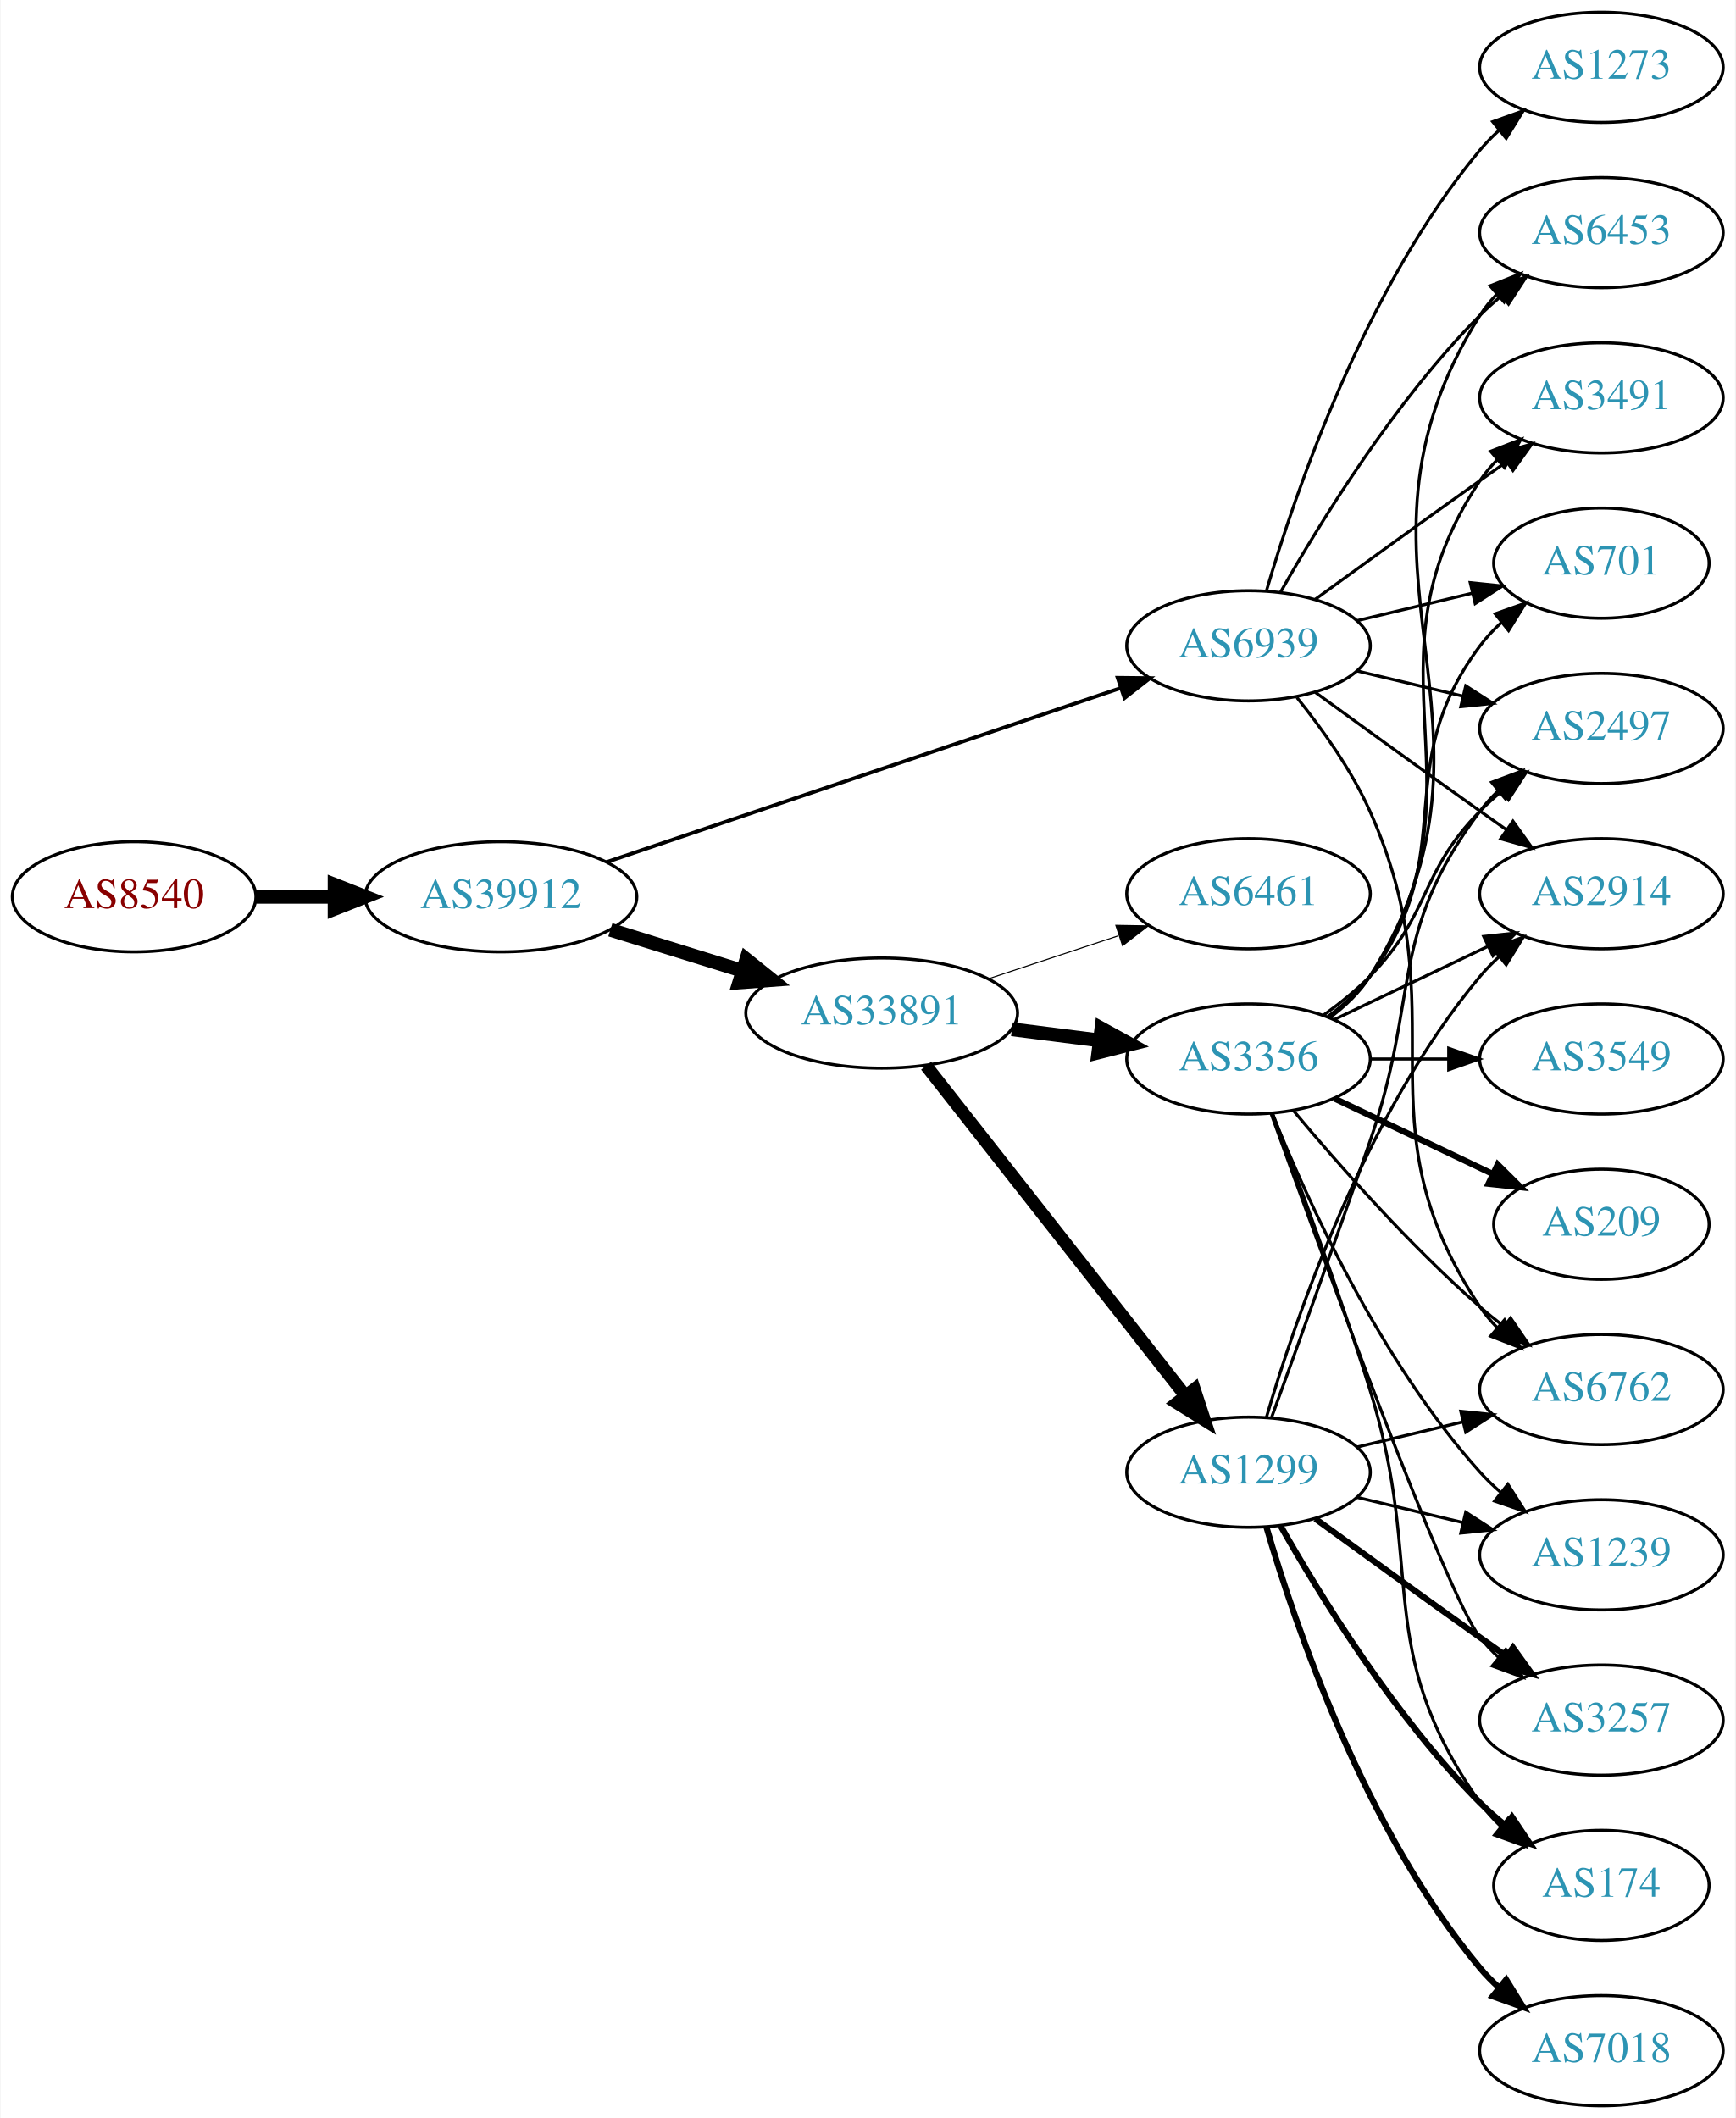
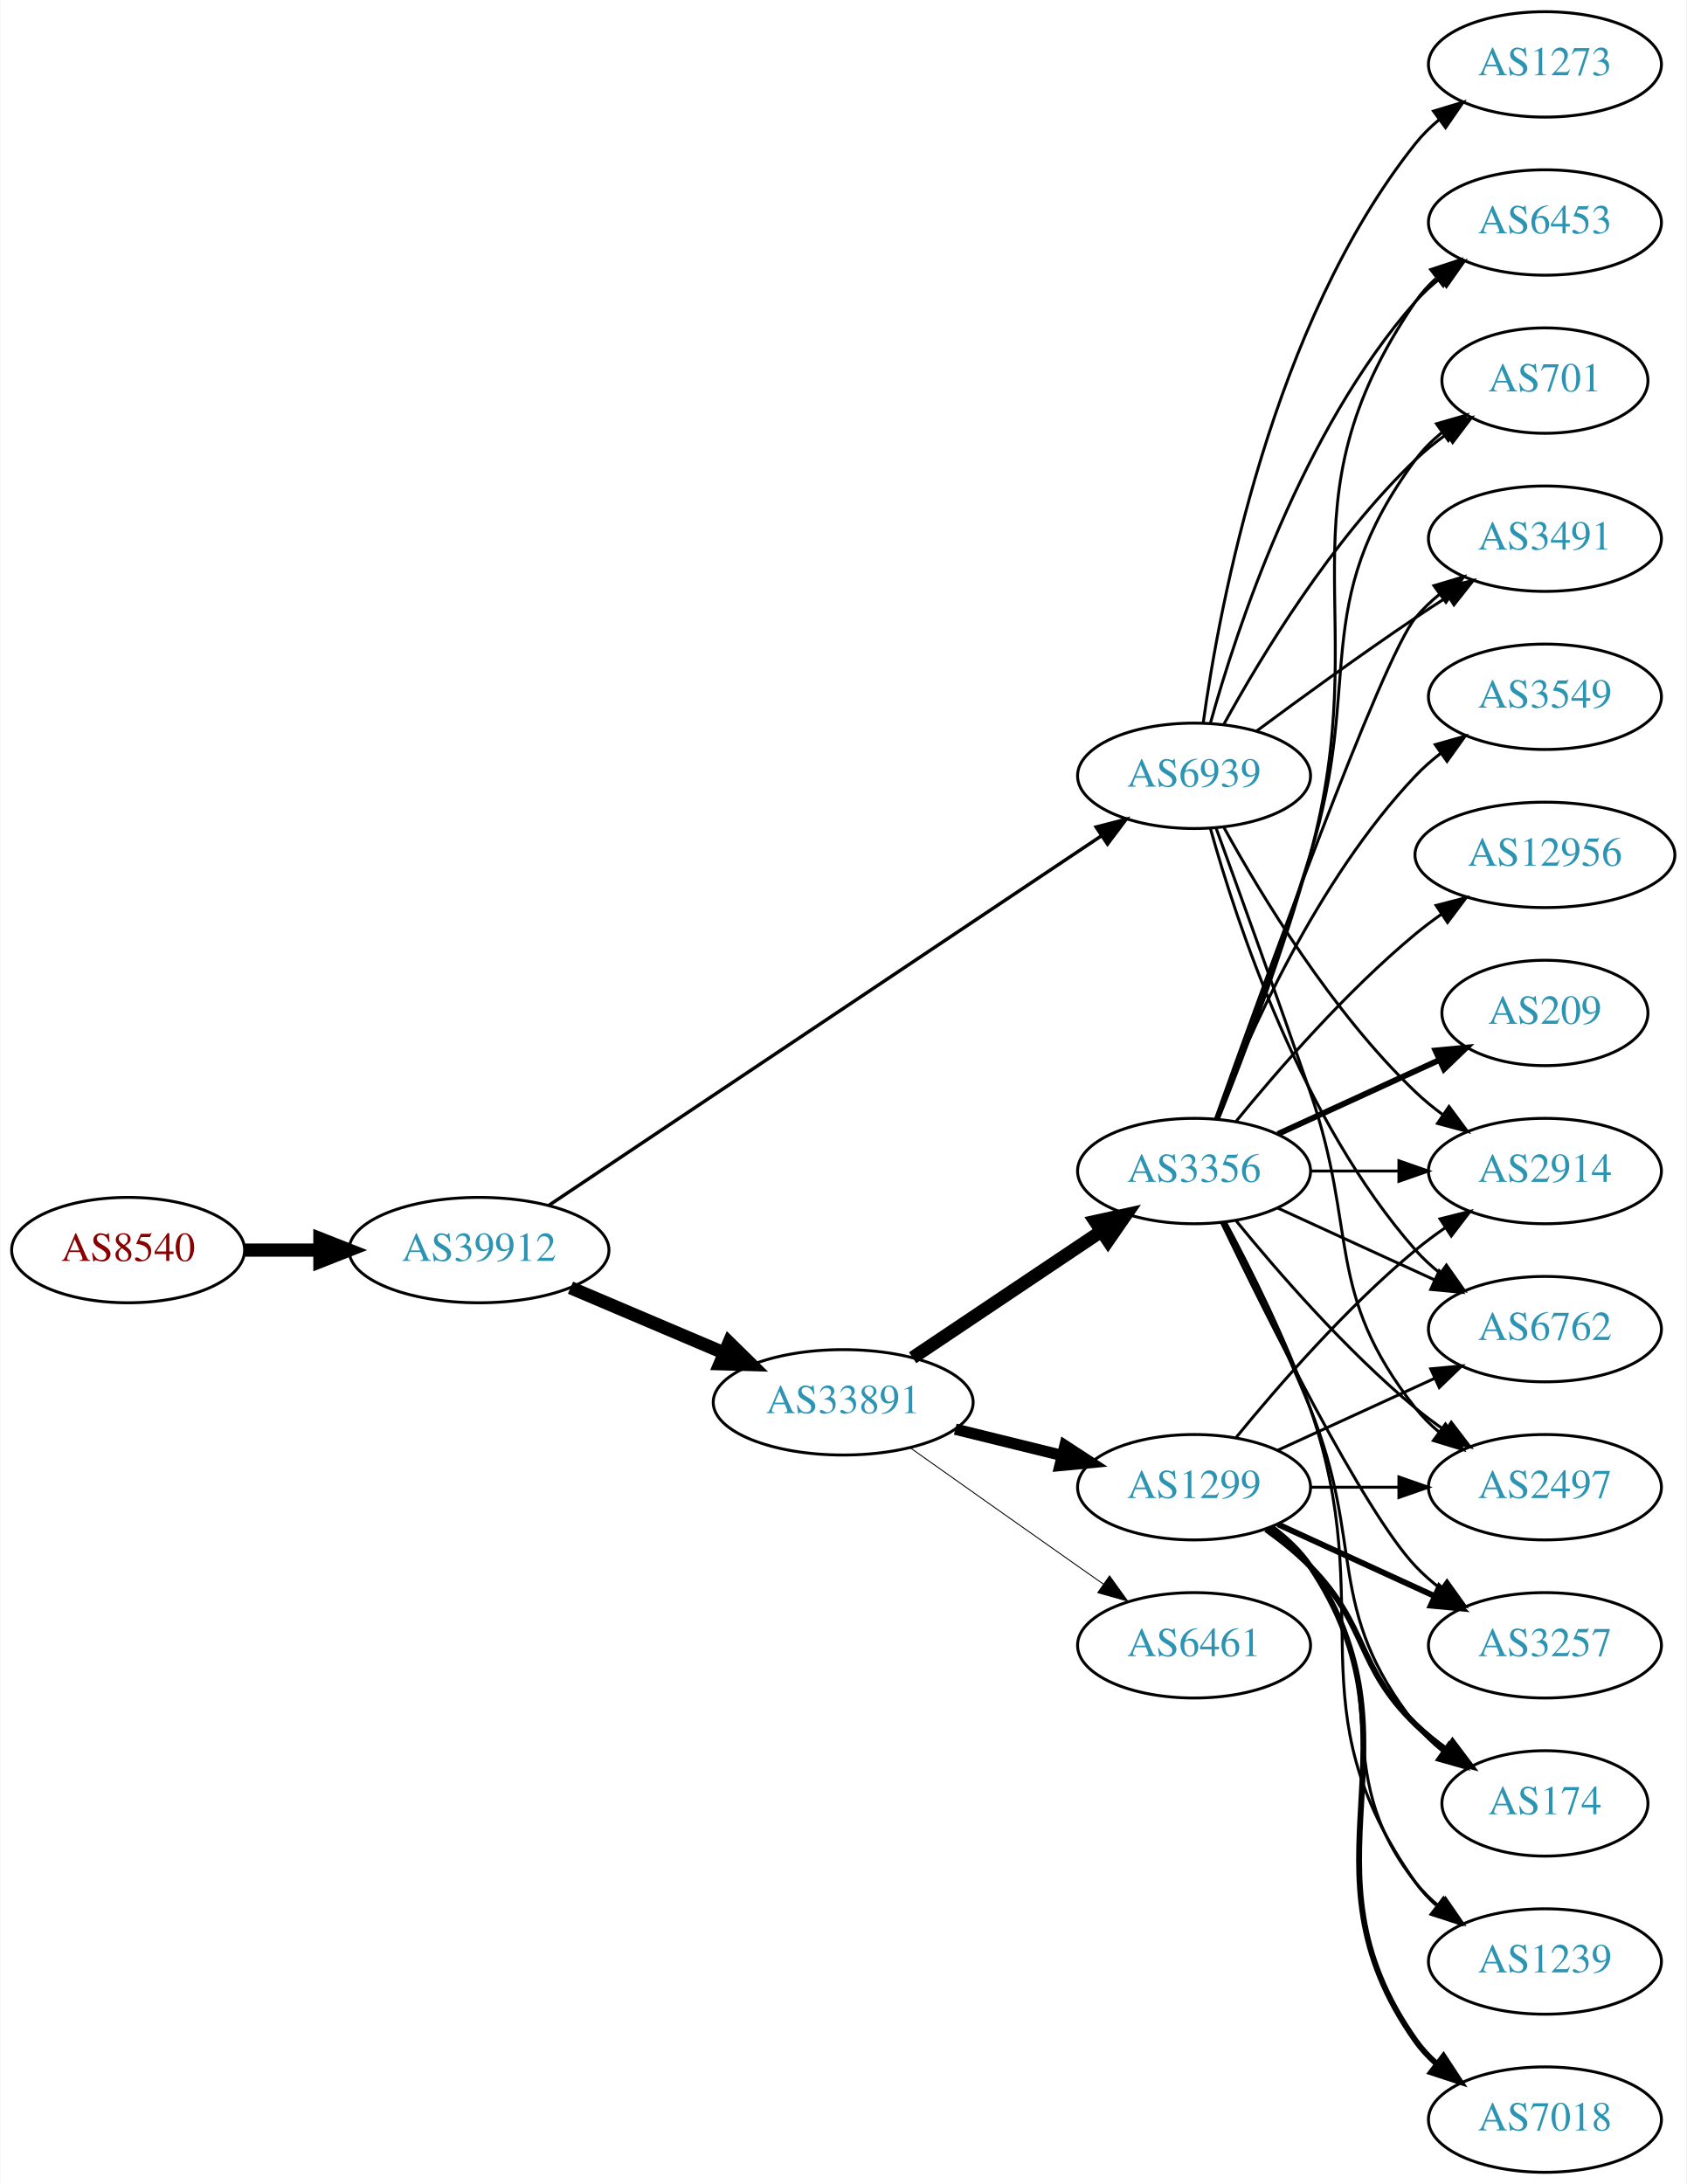
- <svg xmlns="http://www.w3.org/2000/svg" xmlns:xlink="http://www.w3.org/1999/xlink" width="567pt" height="692pt" viewBox="0.00 0.00 566.66 692.00">
-   <g id="graph0" class="graph" transform="scale(1 1) rotate(0) translate(4 688)">
-     <polygon fill="white" stroke="none" points="-4,4 -4,-688 562.663,-688 562.663,4 -4,4" />
+ <svg xmlns="http://www.w3.org/2000/svg" xmlns:xlink="http://www.w3.org/1999/xlink" width="576pt" height="746pt" viewBox="0.00 0.00 575.76 746.00">
+   <g id="graph0" class="graph" transform="scale(1 1) rotate(0) translate(4 742)">
+     <polygon fill="white" stroke="none" points="-4,4 -4,-742 571.762,-742 571.762,4 -4,4" />
    <g id="node1" class="node">
      <g id="a_node1">
        <a xlink:href="/asn/8540" xlink:title="AS8540 ~ AMA netwoRX GmbH [AT]">
-           <ellipse fill="#ffffff" stroke="black" cx="39.647" cy="-395" rx="39.794" ry="18" />
-           <text text-anchor="middle" x="39.647" y="-391.3" font-family="Times,serif" font-size="14.00" fill="#880000">AS8540</text>
+           <ellipse fill="#ffffff" stroke="black" cx="39.647" cy="-315" rx="39.794" ry="18" />
+           <text text-anchor="middle" x="39.647" y="-311.3" font-family="Times,serif" font-size="14.00" fill="#880000">AS8540</text>
        </a>
      </g>
    </g>
    <g id="node2" class="node">
      <g id="a_node2">
        <a xlink:href="/asn/39912" xlink:title="AS39912 ~ oja.at GmbH [AT]">
-           <ellipse fill="#ffffff" stroke="black" cx="159.489" cy="-395" rx="44.393" ry="18" />
-           <text text-anchor="middle" x="159.489" y="-391.3" font-family="Times,serif" font-size="14.00" fill="#2c94b3">AS39912</text>
+           <ellipse fill="#ffffff" stroke="black" cx="159.489" cy="-315" rx="44.393" ry="18" />
+           <text text-anchor="middle" x="159.489" y="-311.3" font-family="Times,serif" font-size="14.00" fill="#2c94b3">AS39912</text>
        </a>
      </g>
    </g>
    <g id="edge1" class="edge">
-       <path fill="none" stroke="black" stroke-width="4.5" d="M79.559,-395C87.662,-395 96.337,-395 104.863,-395" />
-       <polygon fill="black" stroke="black" stroke-width="4.5" points="105.141,-398.938 115.141,-395 105.141,-391.063 105.141,-398.938" />
+       <path fill="none" stroke="black" stroke-width="4.5" d="M79.559,-315C87.662,-315 96.337,-315 104.863,-315" />
+       <polygon fill="black" stroke="black" stroke-width="4.5" points="105.141,-318.938 115.141,-315 105.141,-311.063 105.141,-318.938" />
    </g>
    <g id="node3" class="node">
      <g id="a_node3">
        <a xlink:href="/asn/33891" xlink:title="AS33891 ~ CORE-BACKBONE GMBH GLOBAL NETWORK [DE]">
-           <ellipse fill="#ffffff" stroke="black" cx="283.881" cy="-357" rx="44.393" ry="18" />
-           <text text-anchor="middle" x="283.881" y="-353.3" font-family="Times,serif" font-size="14.00" fill="#2c94b3">AS33891</text>
+           <ellipse fill="#ffffff" stroke="black" cx="283.881" cy="-263" rx="44.393" ry="18" />
+           <text text-anchor="middle" x="283.881" y="-259.3" font-family="Times,serif" font-size="14.00" fill="#2c94b3">AS33891</text>
        </a>
      </g>
    </g>
    <g id="edge2" class="edge">
-       <path fill="none" stroke="black" stroke-width="4.5" d="M195.234,-384.212C208.671,-380.041 224.214,-375.215 238.447,-370.796" />
-       <polygon fill="black" stroke="black" stroke-width="4.5" points="239.666,-374.54 248.049,-367.815 237.331,-367.019 239.666,-374.54" />
+       <path fill="none" stroke="black" stroke-width="4.5" d="M190.743,-302.146C206.484,-295.458 225.931,-287.196 242.896,-279.988" />
+       <polygon fill="black" stroke="black" stroke-width="4.5" points="244.887,-283.421 252.551,-275.886 241.807,-276.173 244.887,-283.421" />
    </g>
    <g id="node4" class="node">
      <g id="a_node4">
        <a xlink:href="/asn/6939" xlink:title="AS6939 ~ Hurricane Electric LLC [US]">
          <ellipse fill="#ffffff" stroke="black" cx="403.724" cy="-477" rx="39.794" ry="18" />
          <text text-anchor="middle" x="403.724" y="-473.3" font-family="Times,serif" font-size="14.00" fill="#2c94b3">AS6939</text>
        </a>
      </g>
    </g>
    <g id="edge3" class="edge">
-       <path fill="none" stroke="black" stroke-width="1.212" d="M193.916,-406.316C237.78,-421.164 314.715,-447.208 361.95,-463.198" />
-       <polygon fill="black" stroke="black" stroke-width="1.212" points="360.962,-466.558 371.557,-466.449 363.207,-459.928 360.962,-466.558" />
+       <path fill="none" stroke="black" stroke-width="1.167" d="M183.278,-330.241C227.053,-359.516 322.919,-423.628 372.176,-456.57" />
+       <polygon fill="black" stroke="black" stroke-width="1.167" points="370.264,-459.503 380.523,-462.152 374.156,-453.684 370.264,-459.503" />
    </g>
    <g id="node5" class="node">
      <g id="a_node5">
+         <a xlink:href="/asn/1299" xlink:title="AS1299 ~ Telia Carrier [EU]">
+           <ellipse fill="#ffffff" stroke="black" cx="403.724" cy="-234" rx="39.794" ry="18" />
+           <text text-anchor="middle" x="403.724" y="-230.3" font-family="Times,serif" font-size="14.00" fill="#2c94b3">AS1299</text>
+         </a>
+       </g>
+     </g>
+     <g id="edge4" class="edge">
+       <path fill="none" stroke="black" stroke-width="3.857" d="M322.167,-253.824C333.757,-250.972 346.643,-247.801 358.65,-244.846" />
+       <polygon fill="black" stroke="black" stroke-width="3.857" points="359.607,-248.215 368.481,-242.427 357.934,-241.418 359.607,-248.215" />
+     </g>
+     <g id="node6" class="node">
+       <g id="a_node6">
        <a xlink:href="/asn/3356" xlink:title="AS3356 ~ Level 3 Parent, LLC [US]">
          <ellipse fill="#ffffff" stroke="black" cx="403.724" cy="-342" rx="39.794" ry="18" />
          <text text-anchor="middle" x="403.724" y="-338.3" font-family="Times,serif" font-size="14.00" fill="#2c94b3">AS3356</text>
        </a>
      </g>
    </g>
-     <g id="edge4" class="edge">
-       <path fill="none" stroke="black" stroke-width="4.5" d="M326.428,-351.712C335.674,-350.535 345.547,-349.278 355.018,-348.072" />
-       <polygon fill="black" stroke="black" stroke-width="4.5" points="355.667,-351.959 365.09,-346.79 354.672,-344.147 355.667,-351.959" />
-     </g>
-     <g id="node6" class="node">
-       <g id="a_node6">
-         <a xlink:href="/asn/1299" xlink:title="AS1299 ~ Telia Carrier [EU]">
-           <ellipse fill="#ffffff" stroke="black" cx="403.724" cy="-207" rx="39.794" ry="18" />
-           <text text-anchor="middle" x="403.724" y="-203.3" font-family="Times,serif" font-size="14.00" fill="#2c94b3">AS1299</text>
-         </a>
-       </g>
-     </g>
    <g id="edge5" class="edge">
-       <path fill="none" stroke="black" stroke-width="4.154" d="M298.399,-339.793C319.177,-313.345 359.068,-262.568 383.05,-232.042" />
-       <polygon fill="black" stroke="black" stroke-width="4.154" points="386.044,-234.115 389.363,-224.006 380.327,-229.624 386.044,-234.115" />
+       <path fill="none" stroke="black" stroke-width="4.5" d="M307.602,-278.232C325.896,-290.496 351.791,-307.856 371.945,-321.366" />
+       <polygon fill="black" stroke="black" stroke-width="4.5" points="369.973,-324.785 380.472,-327.083 374.358,-318.244 369.973,-324.785" />
    </g>
    <g id="node7" class="node">
      <g id="a_node7">
        <a xlink:href="/asn/6461" xlink:title="AS6461 ~ Zayo Bandwidth [US]">
-           <ellipse fill="#ffffff" stroke="black" cx="403.724" cy="-396" rx="39.794" ry="18" />
-           <text text-anchor="middle" x="403.724" y="-392.3" font-family="Times,serif" font-size="14.00" fill="#2c94b3">AS6461</text>
+           <ellipse fill="#ffffff" stroke="black" cx="403.724" cy="-180" rx="39.794" ry="18" />
+           <text text-anchor="middle" x="403.724" y="-176.3" font-family="Times,serif" font-size="14.00" fill="#2c94b3">AS6461</text>
        </a>
      </g>
    </g>
    <g id="edge6" class="edge">
-       <path fill="none" stroke="black" stroke-width="0.346" d="M318.65,-368.176C331.894,-372.559 347.226,-377.633 361.141,-382.238" />
-       <polygon fill="black" stroke="black" stroke-width="0.346" points="360.38,-385.673 370.973,-385.492 362.579,-379.027 360.38,-385.673" />
+       <path fill="none" stroke="black" stroke-width="0.321" d="M306.708,-247.517C322.6,-236.255 344.652,-220.653 364.077,-207 366.908,-205.01 369.859,-202.941 372.811,-200.873" />
+       <polygon fill="black" stroke="black" stroke-width="0.321" points="374.854,-203.715 381.042,-195.115 370.842,-197.979 374.854,-203.715" />
    </g>
    <g id="node8" class="node">
      <g id="a_node8">
-         <a xlink:href="/asn/6762" xlink:title="AS6762 ~ TELECOM ITALIA SPARKLE S.p.A. [IT]">
-           <ellipse fill="#ffffff" stroke="black" cx="519.017" cy="-234" rx="39.794" ry="18" />
-           <text text-anchor="middle" x="519.017" y="-230.3" font-family="Times,serif" font-size="14.00" fill="#2c94b3">AS6762</text>
-         </a>
-       </g>
-     </g>
-     <g id="edge28" class="edge">
-       <path fill="none" stroke="black" d="M419.535,-460.106C427.693,-449.975 437.354,-436.475 443.37,-423 473.44,-355.651 438.346,-322.294 479.37,-261 480.992,-258.577 482.911,-256.305 485.013,-254.19" />
-       <polygon fill="black" stroke="black" points="487.38,-256.771 492.698,-247.607 482.826,-251.454 487.38,-256.771" />
+         <a xlink:href="/asn/2497" xlink:title="AS2497 ~ Internet Initiative Japan Inc. [JP]">
+           <ellipse fill="#ffffff" stroke="black" cx="523.566" cy="-234" rx="39.794" ry="18" />
+           <text text-anchor="middle" x="523.566" y="-230.3" font-family="Times,serif" font-size="14.00" fill="#2c94b3">AS2497</text>
+         </a>
+       </g>
+     </g>
+     <g id="edge26" class="edge">
+       <path fill="none" stroke="black" d="M411.272,-459.079C419.057,-437.688 432.379,-400.81 443.37,-369 459.895,-321.178 448.072,-300.754 479.37,-261 481.695,-258.047 484.439,-255.33 487.398,-252.853" />
+       <polygon fill="black" stroke="black" points="489.591,-255.585 495.595,-246.855 485.457,-249.936 489.591,-255.585" />
    </g>
    <g id="node9" class="node">
      <g id="a_node9">
-         <a xlink:href="/asn/2497" xlink:title="AS2497 ~ Internet Initiative Japan Inc. [JP]">
-           <ellipse fill="#ffffff" stroke="black" cx="519.017" cy="-450" rx="39.794" ry="18" />
-           <text text-anchor="middle" x="519.017" y="-446.3" font-family="Times,serif" font-size="14.00" fill="#2c94b3">AS2497</text>
+         <a xlink:href="/asn/3491" xlink:title="AS3491 ~ PCCW Global, Inc. [US]">
+           <ellipse fill="#ffffff" stroke="black" cx="523.566" cy="-558" rx="39.794" ry="18" />
+           <text text-anchor="middle" x="523.566" y="-554.3" font-family="Times,serif" font-size="14.00" fill="#2c94b3">AS3491</text>
+         </a>
+       </g>
+     </g>
+     <g id="edge29" class="edge">
+       <path fill="none" stroke="black" d="M425.054,-492.277C439.916,-503.304 460.661,-518.407 479.37,-531 482.919,-533.389 486.67,-535.839 490.418,-538.242" />
+       <polygon fill="black" stroke="black" points="488.744,-541.325 499.067,-543.712 492.486,-535.409 488.744,-541.325" />
+     </g>
+     <g id="node10" class="node">
+       <g id="a_node10">
+         <a xlink:href="/asn/6453" xlink:title="AS6453 ~ TATA COMMUNICATIONS (AMERICA) INC [US]">
+           <ellipse fill="#ffffff" stroke="black" cx="523.566" cy="-666" rx="39.794" ry="18" />
+           <text text-anchor="middle" x="523.566" y="-662.3" font-family="Times,serif" font-size="14.00" fill="#2c94b3">AS6453</text>
+         </a>
+       </g>
+     </g>
+     <g id="edge28" class="edge">
+       <path fill="none" stroke="black" d="M409.297,-494.946C418.202,-526.995 440.487,-594.842 479.37,-639 481.854,-641.821 484.704,-644.449 487.729,-646.871" />
+       <polygon fill="black" stroke="black" points="485.847,-649.828 496.019,-652.791 489.915,-644.131 485.847,-649.828" />
+     </g>
+     <g id="node12" class="node">
+       <g id="a_node12">
+         <a xlink:href="/asn/2914" xlink:title="AS2914 ~ NTT America, Inc. [US]">
+           <ellipse fill="#ffffff" stroke="black" cx="523.566" cy="-342" rx="39.794" ry="18" />
+           <text text-anchor="middle" x="523.566" y="-338.3" font-family="Times,serif" font-size="14.00" fill="#2c94b3">AS2914</text>
+         </a>
+       </g>
+     </g>
+     <g id="edge32" class="edge">
+       <path fill="none" stroke="black" d="M413.965,-459.287C426.51,-436.439 450.687,-396.389 479.37,-369 482.238,-366.261 485.427,-363.653 488.736,-361.215" />
+       <polygon fill="black" stroke="black" points="490.8,-364.044 497.096,-355.523 486.86,-358.258 490.8,-364.044" />
+     </g>
+     <g id="node13" class="node">
+       <g id="a_node13">
+         <a xlink:href="/asn/6762" xlink:title="AS6762 ~ TELECOM ITALIA SPARKLE S.p.A. [IT]">
+           <ellipse fill="#ffffff" stroke="black" cx="523.566" cy="-288" rx="39.794" ry="18" />
+           <text text-anchor="middle" x="523.566" y="-284.3" font-family="Times,serif" font-size="14.00" fill="#2c94b3">AS6762</text>
        </a>
      </g>
    </g>
    <g id="edge30" class="edge">
-       <path fill="none" stroke="black" d="M439.331,-468.752C450.202,-466.162 462.357,-463.265 473.799,-460.538" />
-       <polygon fill="black" stroke="black" points="474.705,-463.92 483.621,-458.197 473.082,-457.111 474.705,-463.92" />
+       <path fill="none" stroke="black" d="M409.297,-459.054C418.202,-427.005 440.487,-359.158 479.37,-315 481.854,-312.179 484.704,-309.551 487.729,-307.129" />
+       <polygon fill="black" stroke="black" points="489.915,-309.869 496.019,-301.209 485.847,-304.172 489.915,-309.869" />
+     </g>
+     <g id="node16" class="node">
+       <g id="a_node16">
+         <a xlink:href="/asn/701" xlink:title="AS701 ~ UUNET [US]">
+           <ellipse fill="#ffffff" stroke="black" cx="523.566" cy="-612" rx="35.194" ry="18" />
+           <text text-anchor="middle" x="523.566" y="-608.3" font-family="Times,serif" font-size="14.00" fill="#2c94b3">AS701</text>
+         </a>
+       </g>
+     </g>
+     <g id="edge27" class="edge">
+       <path fill="none" stroke="black" d="M413.965,-494.713C426.51,-517.561 450.687,-557.611 479.37,-585 482.624,-588.107 486.291,-591.046 490.078,-593.76" />
+       <polygon fill="black" stroke="black" points="488.18,-596.701 498.446,-599.322 492.055,-590.872 488.18,-596.701" />
+     </g>
+     <g id="node21" class="node">
+       <g id="a_node21">
+         <a xlink:href="/asn/1273" xlink:title="AS1273 ~ Vodafone Group PLC [EU]">
+           <ellipse fill="#ffffff" stroke="black" cx="523.566" cy="-720" rx="39.794" ry="18" />
+           <text text-anchor="middle" x="523.566" y="-716.3" font-family="Times,serif" font-size="14.00" fill="#2c94b3">AS1273</text>
+         </a>
+       </g>
+     </g>
+     <g id="edge31" class="edge">
+       <path fill="none" stroke="black" d="M406.863,-495.17C412.363,-534.974 430.189,-631.233 479.37,-693 481.711,-695.94 484.466,-698.649 487.432,-701.121" />
+       <polygon fill="black" stroke="black" points="485.497,-704.042 495.638,-707.11 489.624,-698.388 485.497,-704.042" />
+     </g>
+     <g id="edge22" class="edge">
+       <path fill="none" stroke="black" d="M443.636,-234C453.19,-234 463.539,-234 473.502,-234" />
+       <polygon fill="black" stroke="black" points="473.695,-237.5 483.695,-234 473.694,-230.5 473.695,-237.5" />
    </g>
    <g id="node11" class="node">
      <g id="a_node11">
-         <a xlink:href="/asn/6453" xlink:title="AS6453 ~ TATA COMMUNICATIONS (AMERICA) INC [US]">
-           <ellipse fill="#ffffff" stroke="black" cx="519.017" cy="-612" rx="39.794" ry="18" />
-           <text text-anchor="middle" x="519.017" y="-608.3" font-family="Times,serif" font-size="14.00" fill="#2c94b3">AS6453</text>
-         </a>
-       </g>
-     </g>
-     <g id="edge29" class="edge">
-       <path fill="none" stroke="black" d="M414.184,-494.49C426.965,-517.096 451.398,-556.886 479.37,-585 481.481,-587.121 483.777,-589.188 486.163,-591.171" />
-       <polygon fill="black" stroke="black" points="484.415,-594.242 494.478,-597.556 488.678,-588.69 484.415,-594.242" />
-     </g>
-     <g id="node12" class="node">
-       <g id="a_node12">
-         <a xlink:href="/asn/3491" xlink:title="AS3491 ~ PCCW Global, Inc. [US]">
-           <ellipse fill="#ffffff" stroke="black" cx="519.017" cy="-558" rx="39.794" ry="18" />
-           <text text-anchor="middle" x="519.017" y="-554.3" font-family="Times,serif" font-size="14.00" fill="#2c94b3">AS3491</text>
-         </a>
-       </g>
-     </g>
-     <g id="edge26" class="edge">
-       <path fill="none" stroke="black" d="M425.572,-492.222C440.506,-503.091 461.12,-518.025 479.37,-531 482.191,-533.005 485.134,-535.085 488.082,-537.159" />
-       <polygon fill="black" stroke="black" points="486.109,-540.05 496.306,-542.926 490.128,-534.319 486.109,-540.05" />
-     </g>
-     <g id="node13" class="node">
-       <g id="a_node13">
-         <a xlink:href="/asn/701" xlink:title="AS701 ~ UUNET [US]">
-           <ellipse fill="#ffffff" stroke="black" cx="519.017" cy="-504" rx="35.194" ry="18" />
-           <text text-anchor="middle" x="519.017" y="-500.3" font-family="Times,serif" font-size="14.00" fill="#2c94b3">AS701</text>
-         </a>
-       </g>
-     </g>
-     <g id="edge27" class="edge">
-       <path fill="none" stroke="black" d="M439.331,-485.248C451.125,-488.058 464.43,-491.229 476.698,-494.153" />
-       <polygon fill="black" stroke="black" points="476.164,-497.624 486.703,-496.537 477.787,-490.814 476.164,-497.624" />
+         <a xlink:href="/asn/1239" xlink:title="AS1239 ~ Sprint [US]">
+           <ellipse fill="#ffffff" stroke="black" cx="523.566" cy="-72" rx="39.794" ry="18" />
+           <text text-anchor="middle" x="523.566" y="-68.3" font-family="Times,serif" font-size="14.00" fill="#2c94b3">AS1239</text>
+         </a>
+       </g>
+     </g>
+     <g id="edge24" class="edge">
+       <path fill="none" stroke="black" d="M429.655,-220.118C434.731,-216.389 439.649,-211.984 443.37,-207 473.642,-166.458 448.072,-138.754 479.37,-99 481.695,-96.047 484.439,-93.33 487.398,-90.853" />
+       <polygon fill="black" stroke="black" points="489.591,-93.585 495.595,-84.855 485.457,-87.936 489.591,-93.585" />
+     </g>
+     <g id="edge21" class="edge">
+       <path fill="none" stroke="black" d="M418.143,-251.065C432.257,-268.375 455.672,-295.345 479.37,-315 482.587,-317.668 486.087,-320.27 489.658,-322.741" />
+       <polygon fill="black" stroke="black" points="487.735,-325.666 498.014,-328.236 491.581,-319.817 487.735,-325.666" />
+     </g>
+     <g id="edge25" class="edge">
+       <path fill="none" stroke="black" d="M432.353,-246.661C448.31,-253.973 468.58,-263.261 485.863,-271.181" />
+       <polygon fill="black" stroke="black" points="484.562,-274.435 495.111,-275.419 487.478,-268.071 484.562,-274.435" />
+     </g>
+     <g id="node18" class="node">
+       <g id="a_node18">
+         <a xlink:href="/asn/3257" xlink:title="AS3257 ~ GTT [DE]">
+           <ellipse fill="#ffffff" stroke="black" cx="523.566" cy="-180" rx="39.794" ry="18" />
+           <text text-anchor="middle" x="523.566" y="-176.3" font-family="Times,serif" font-size="14.00" fill="#2c94b3">AS3257</text>
+         </a>
+       </g>
+     </g>
+     <g id="edge19" class="edge">
+       <path fill="none" stroke="black" stroke-width="2" d="M432.353,-221.339C448.31,-214.027 468.58,-204.739 485.863,-196.819" />
+       <polygon fill="black" stroke="black" stroke-width="2" points="487.478,-199.929 495.111,-192.581 484.562,-193.565 487.478,-199.929" />
+     </g>
+     <g id="node19" class="node">
+       <g id="a_node19">
+         <a xlink:href="/asn/174" xlink:title="AS174 ~ Cogent Communications [US]">
+           <ellipse fill="#ffffff" stroke="black" cx="523.566" cy="-126" rx="35.194" ry="18" />
+           <text text-anchor="middle" x="523.566" y="-122.3" font-family="Times,serif" font-size="14.00" fill="#2c94b3">AS174</text>
+         </a>
+       </g>
+     </g>
+     <g id="edge20" class="edge">
+       <path fill="none" stroke="black" stroke-width="2" d="M428.318,-219.611C433.574,-215.852 438.906,-211.563 443.37,-207 463.543,-186.383 458.677,-173.094 479.37,-153 482.598,-149.866 486.249,-146.911 490.027,-144.188" />
+       <polygon fill="black" stroke="black" stroke-width="2" points="492.006,-147.075 498.387,-138.617 488.125,-141.25 492.006,-147.075" />
+     </g>
+     <g id="node20" class="node">
+       <g id="a_node20">
+         <a xlink:href="/asn/7018" xlink:title="AS7018 ~ AT&amp;T Services, Inc. [US]">
+           <ellipse fill="#ffffff" stroke="black" cx="523.566" cy="-18" rx="39.794" ry="18" />
+           <text text-anchor="middle" x="523.566" y="-14.3" font-family="Times,serif" font-size="14.00" fill="#2c94b3">AS7018</text>
+         </a>
+       </g>
+     </g>
+     <g id="edge23" class="edge">
+       <path fill="none" stroke="black" stroke-width="2" d="M430.043,-220.393C435.099,-216.649 439.91,-212.169 443.37,-207 484.395,-145.706 436.791,-105.225 479.37,-45 481.361,-42.184 483.748,-39.599 486.364,-37.24" />
+       <polygon fill="black" stroke="black" stroke-width="2" points="488.917,-39.694 494.733,-30.838 484.664,-34.135 488.917,-39.694" />
+     </g>
+     <g id="edge7" class="edge">
+       <path fill="none" stroke="black" d="M418.143,-324.935C432.257,-307.625 455.672,-280.655 479.37,-261 482.587,-258.332 486.087,-255.73 489.658,-253.259" />
+       <polygon fill="black" stroke="black" points="491.581,-256.183 498.014,-247.764 487.735,-250.334 491.581,-256.183" />
+     </g>
+     <g id="edge8" class="edge">
+       <path fill="none" stroke="black" d="M411.054,-359.86C426.895,-404.267 467.804,-517.103 479.37,-531 481.775,-533.889 484.571,-536.563 487.564,-539.013" />
+       <polygon fill="black" stroke="black" points="485.652,-541.95 495.807,-544.973 489.754,-536.277 485.652,-541.95" />
+     </g>
+     <g id="edge9" class="edge">
+       <path fill="none" stroke="black" d="M412.016,-359.691C420.516,-380.862 434.525,-417.528 443.37,-450 465.843,-532.504 431.074,-568.434 479.37,-639 481.318,-641.846 483.675,-644.452 486.271,-646.824" />
+       <polygon fill="black" stroke="black" points="484.55,-649.917 494.608,-653.249 488.823,-644.372 484.55,-649.917" />
+     </g>
+     <g id="edge10" class="edge">
+       <path fill="none" stroke="black" d="M414.517,-324.474C423.154,-308.389 435.551,-283.685 443.37,-261 467.405,-191.269 436.791,-159.225 479.37,-99 481.361,-96.184 483.748,-93.599 486.364,-91.24" />
+       <polygon fill="black" stroke="black" points="488.917,-93.694 494.733,-84.838 484.664,-88.135 488.917,-93.694" />
+     </g>
+     <g id="edge11" class="edge">
+       <path fill="none" stroke="black" d="M443.636,-342C453.19,-342 463.539,-342 473.502,-342" />
+       <polygon fill="black" stroke="black" points="473.695,-345.5 483.695,-342 473.694,-338.5 473.695,-345.5" />
+     </g>
+     <g id="edge12" class="edge">
+       <path fill="none" stroke="black" d="M432.353,-329.339C448.31,-322.027 468.58,-312.739 485.863,-304.819" />
+       <polygon fill="black" stroke="black" points="487.478,-307.929 495.111,-300.581 484.562,-301.565 487.478,-307.929" />
    </g>
    <g id="node14" class="node">
      <g id="a_node14">
-         <a xlink:href="/asn/2914" xlink:title="AS2914 ~ NTT America, Inc. [US]">
-           <ellipse fill="#ffffff" stroke="black" cx="519.017" cy="-396" rx="39.794" ry="18" />
-           <text text-anchor="middle" x="519.017" y="-392.3" font-family="Times,serif" font-size="14.00" fill="#2c94b3">AS2914</text>
-         </a>
-       </g>
-     </g>
-     <g id="edge25" class="edge">
-       <path fill="none" stroke="black" d="M425.572,-461.778C440.506,-450.909 461.12,-435.975 479.37,-423 482.191,-420.995 485.134,-418.915 488.082,-416.841" />
-       <polygon fill="black" stroke="black" points="490.128,-419.681 496.306,-411.074 486.109,-413.95 490.128,-419.681" />
-     </g>
-     <g id="node20" class="node">
-       <g id="a_node20">
-         <a xlink:href="/asn/1273" xlink:title="AS1273 ~ Vodafone Group PLC [EU]">
-           <ellipse fill="#ffffff" stroke="black" cx="519.017" cy="-666" rx="39.794" ry="18" />
-           <text text-anchor="middle" x="519.017" y="-662.3" font-family="Times,serif" font-size="14.00" fill="#2c94b3">AS1273</text>
-         </a>
-       </g>
-     </g>
-     <g id="edge31" class="edge">
-       <path fill="none" stroke="black" d="M409.598,-495.002C418.912,-526.844 441.728,-593.981 479.37,-639 481.241,-641.237 483.339,-643.374 485.565,-645.396" />
-       <polygon fill="black" stroke="black" points="483.509,-648.234 493.484,-651.804 487.912,-642.793 483.509,-648.234" />
-     </g>
-     <g id="edge7" class="edge">
-       <path fill="none" stroke="black" d="M418.354,-325.183C432.636,-308.071 456.183,-281.255 479.37,-261 481.836,-258.846 484.475,-256.706 487.172,-254.628" />
-       <polygon fill="black" stroke="black" points="489.345,-257.375 495.326,-248.63 485.197,-251.736 489.345,-257.375" />
-     </g>
-     <g id="edge8" class="edge">
-       <path fill="none" stroke="black" d="M428.318,-356.389C433.574,-360.148 438.906,-364.437 443.37,-369 463.543,-389.617 459.198,-402.383 479.37,-423 481.463,-425.139 483.746,-427.218 486.123,-429.21" />
-       <polygon fill="black" stroke="black" points="484.367,-432.275 494.423,-435.611 488.641,-426.732 484.367,-432.275" />
-     </g>
-     <g id="node10" class="node">
-       <g id="a_node10">
        <a xlink:href="/asn/3549" xlink:title="AS3549 ~ Level 3 Parent, LLC [US]">
-           <ellipse fill="#ffffff" stroke="black" cx="519.017" cy="-342" rx="39.794" ry="18" />
-           <text text-anchor="middle" x="519.017" y="-338.3" font-family="Times,serif" font-size="14.00" fill="#2c94b3">AS3549</text>
-         </a>
-       </g>
-     </g>
-     <g id="edge9" class="edge">
-       <path fill="none" stroke="black" d="M443.396,-342C451.599,-342 460.363,-342 468.895,-342" />
-       <polygon fill="black" stroke="black" points="469.134,-345.5 479.134,-342 469.134,-338.5 469.134,-345.5" />
-     </g>
-     <g id="edge10" class="edge">
-       <path fill="none" stroke="black" d="M430.25,-355.472C435.295,-359.223 440.05,-363.74 443.37,-369 495.32,-451.3 427.42,-502.7 479.37,-585 480.927,-587.466 482.798,-589.768 484.867,-591.905" />
-       <polygon fill="black" stroke="black" points="482.646,-594.611 492.491,-598.528 487.237,-589.327 482.646,-594.611" />
-     </g>
-     <g id="edge11" class="edge">
-       <path fill="none" stroke="black" d="M430.043,-355.607C435.099,-359.351 439.91,-363.831 443.37,-369 484.395,-430.294 438.346,-469.706 479.37,-531 480.992,-533.423 482.911,-535.695 485.013,-537.81" />
-       <polygon fill="black" stroke="black" points="482.826,-540.546 492.698,-544.393 487.38,-535.229 482.826,-540.546" />
-     </g>
-     <g id="edge12" class="edge">
-       <path fill="none" stroke="black" d="M429.655,-355.882C434.731,-359.611 439.649,-364.016 443.37,-369 473.642,-409.542 449.099,-436.458 479.37,-477 481.378,-479.689 483.734,-482.209 486.275,-484.546" />
-       <polygon fill="black" stroke="black" points="484.304,-487.452 494.291,-490.989 488.689,-481.996 484.304,-487.452" />
+           <ellipse fill="#ffffff" stroke="black" cx="523.566" cy="-504" rx="39.794" ry="18" />
+           <text text-anchor="middle" x="523.566" y="-500.3" font-family="Times,serif" font-size="14.00" fill="#2c94b3">AS3549</text>
+         </a>
+       </g>
    </g>
    <g id="edge13" class="edge">
-       <path fill="none" stroke="black" d="M431.86,-354.934C446.854,-362.081 465.675,-371.052 481.898,-378.785" />
-       <polygon fill="black" stroke="black" points="480.569,-382.028 491.102,-383.171 483.581,-375.709 480.569,-382.028" />
+       <path fill="none" stroke="black" d="M411.247,-359.994C421.997,-387.728 445.655,-441.429 479.37,-477 481.956,-479.728 484.874,-482.294 487.942,-484.677" />
+       <polygon fill="black" stroke="black" points="486.096,-487.658 496.29,-490.543 490.12,-481.93 486.096,-487.658" />
    </g>
    <g id="node15" class="node">
      <g id="a_node15">
-         <a xlink:href="/asn/1239" xlink:title="AS1239 ~ Sprint [US]">
-           <ellipse fill="#ffffff" stroke="black" cx="519.017" cy="-180" rx="39.794" ry="18" />
-           <text text-anchor="middle" x="519.017" y="-176.3" font-family="Times,serif" font-size="14.00" fill="#2c94b3">AS1239</text>
+         <a xlink:href="/asn/12956" xlink:title="AS12956 ~ TELXIUS [ES]">
+           <ellipse fill="#ffffff" stroke="black" cx="523.566" cy="-450" rx="44.393" ry="18" />
+           <text text-anchor="middle" x="523.566" y="-446.3" font-family="Times,serif" font-size="14.00" fill="#2c94b3">AS12956</text>
        </a>
      </g>
    </g>
    <g id="edge14" class="edge">
-       <path fill="none" stroke="black" d="M411.472,-324.213C422.523,-296.757 446.576,-243.422 479.37,-207 481.373,-204.776 483.591,-202.637 485.924,-200.603" />
-       <polygon fill="black" stroke="black" points="488.454,-203.065 494.143,-194.127 484.122,-197.567 488.454,-203.065" />
-     </g>
-     <g id="node16" class="node">
-       <g id="a_node16">
-         <a xlink:href="/asn/209" xlink:title="AS209 ~ CenturyLink Communications, LLC [US]">
-           <ellipse fill="#ffffff" stroke="black" cx="519.017" cy="-288" rx="35.194" ry="18" />
-           <text text-anchor="middle" x="519.017" y="-284.3" font-family="Times,serif" font-size="14.00" fill="#2c94b3">AS209</text>
-         </a>
-       </g>
+       <path fill="none" stroke="black" d="M418.143,-359.065C432.257,-376.375 455.672,-403.345 479.37,-423 482.108,-425.271 485.052,-427.494 488.069,-429.63" />
+       <polygon fill="black" stroke="black" points="486.401,-432.725 496.658,-435.379 490.295,-426.908 486.401,-432.725" />
    </g>
    <g id="edge15" class="edge">
-       <path fill="none" stroke="black" stroke-width="2" d="M431.86,-329.066C447.292,-321.71 466.778,-312.423 483.313,-304.541" />
-       <polygon fill="black" stroke="black" stroke-width="2" points="485.133,-307.551 492.654,-300.089 482.121,-301.232 485.133,-307.551" />
+       <path fill="none" stroke="black" d="M411.611,-359.809C419.721,-381.094 433.356,-417.869 443.37,-450 461.847,-509.284 442.467,-535.059 479.37,-585 481.913,-588.441 485.037,-591.545 488.432,-594.318" />
+       <polygon fill="black" stroke="black" points="486.519,-597.252 496.699,-600.186 490.571,-591.544 486.519,-597.252" />
    </g>
    <g id="node17" class="node">
      <g id="a_node17">
-         <a xlink:href="/asn/3257" xlink:title="AS3257 ~ GTT [DE]">
-           <ellipse fill="#ffffff" stroke="black" cx="519.017" cy="-126" rx="39.794" ry="18" />
-           <text text-anchor="middle" x="519.017" y="-122.3" font-family="Times,serif" font-size="14.00" fill="#2c94b3">AS3257</text>
+         <a xlink:href="/asn/209" xlink:title="AS209 ~ CenturyLink Communications, LLC [US]">
+           <ellipse fill="#ffffff" stroke="black" cx="523.566" cy="-396" rx="35.194" ry="18" />
+           <text text-anchor="middle" x="523.566" y="-392.3" font-family="Times,serif" font-size="14.00" fill="#2c94b3">AS209</text>
        </a>
      </g>
    </g>
    <g id="edge16" class="edge">
-       <path fill="none" stroke="black" d="M411.097,-324.175C427.038,-279.849 468.163,-167.188 479.37,-153 481.178,-150.712 483.23,-148.538 485.425,-146.49" />
-       <polygon fill="black" stroke="black" points="487.779,-149.086 493.285,-140.034 483.336,-143.677 487.779,-149.086" />
-     </g>
-     <g id="node18" class="node">
-       <g id="a_node18">
-         <a xlink:href="/asn/174" xlink:title="AS174 ~ Cogent Communications [US]">
-           <ellipse fill="#ffffff" stroke="black" cx="519.017" cy="-72" rx="35.194" ry="18" />
-           <text text-anchor="middle" x="519.017" y="-68.3" font-family="Times,serif" font-size="14.00" fill="#2c94b3">AS174</text>
-         </a>
-       </g>
+       <path fill="none" stroke="black" stroke-width="2" d="M432.353,-354.661C448.769,-362.183 469.75,-371.798 487.347,-379.861" />
+       <polygon fill="black" stroke="black" stroke-width="2" points="486.176,-383.174 496.725,-384.158 489.092,-376.811 486.176,-383.174" />
    </g>
    <g id="edge17" class="edge">
-       <path fill="none" stroke="black" d="M411.611,-324.191C419.721,-302.906 433.356,-266.131 443.37,-234 461.847,-174.716 443.757,-149.869 479.37,-99 481.295,-96.251 483.594,-93.69 486.099,-91.327" />
-       <polygon fill="black" stroke="black" points="488.516,-93.873 494.06,-84.844 484.096,-88.445 488.516,-93.873" />
-     </g>
-     <g id="edge22" class="edge">
-       <path fill="none" stroke="black" d="M439.331,-215.248C450.202,-217.838 462.357,-220.735 473.799,-223.462" />
-       <polygon fill="black" stroke="black" points="473.082,-226.889 483.621,-225.803 474.705,-220.08 473.082,-226.889" />
-     </g>
-     <g id="edge23" class="edge">
-       <path fill="none" stroke="black" d="M411.272,-224.921C419.057,-246.312 432.379,-283.19 443.37,-315 459.895,-362.822 449.099,-382.458 479.37,-423 481.115,-425.336 483.122,-427.545 485.285,-429.617" />
-       <polygon fill="black" stroke="black" points="483.163,-432.405 493.086,-436.118 487.645,-427.027 483.163,-432.405" />
-     </g>
-     <g id="edge24" class="edge">
-       <path fill="none" stroke="black" d="M409.598,-225.002C418.912,-256.844 441.728,-323.981 479.37,-369 481.241,-371.237 483.339,-373.374 485.565,-375.396" />
-       <polygon fill="black" stroke="black" points="483.509,-378.234 493.484,-381.804 487.912,-372.793 483.509,-378.234" />
-     </g>
-     <g id="edge19" class="edge">
-       <path fill="none" stroke="black" d="M439.331,-198.752C450.202,-196.162 462.357,-193.265 473.799,-190.538" />
-       <polygon fill="black" stroke="black" points="474.705,-193.92 483.621,-188.197 473.082,-187.111 474.705,-193.92" />
-     </g>
-     <g id="edge21" class="edge">
-       <path fill="none" stroke="black" stroke-width="2" d="M425.572,-191.778C440.506,-180.909 461.12,-165.975 479.37,-153 482.191,-150.995 485.134,-148.915 488.082,-146.841" />
-       <polygon fill="black" stroke="black" stroke-width="2" points="490.128,-149.681 496.306,-141.074 486.109,-143.95 490.128,-149.681" />
-     </g>
-     <g id="edge20" class="edge">
-       <path fill="none" stroke="black" stroke-width="2" d="M414.184,-189.51C426.965,-166.904 451.398,-127.114 479.37,-99 481.871,-96.487 484.631,-94.052 487.492,-91.739" />
-       <polygon fill="black" stroke="black" stroke-width="2" points="489.793,-94.389 495.689,-85.587 485.591,-88.79 489.793,-94.389" />
-     </g>
-     <g id="node19" class="node">
-       <g id="a_node19">
-         <a xlink:href="/asn/7018" xlink:title="AS7018 ~ AT&amp;T Services, Inc. [US]">
-           <ellipse fill="#ffffff" stroke="black" cx="519.017" cy="-18" rx="39.794" ry="18" />
-           <text text-anchor="middle" x="519.017" y="-14.3" font-family="Times,serif" font-size="14.00" fill="#2c94b3">AS7018</text>
-         </a>
-       </g>
+       <path fill="none" stroke="black" d="M413.071,-324.405C428.538,-292.268 461.683,-225.66 479.37,-207 481.956,-204.272 484.874,-201.706 487.942,-199.323" />
+       <polygon fill="black" stroke="black" points="490.12,-202.07 496.29,-193.457 486.096,-196.342 490.12,-202.07" />
    </g>
    <g id="edge18" class="edge">
-       <path fill="none" stroke="black" stroke-width="2" d="M409.598,-188.998C418.912,-157.156 441.728,-90.019 479.37,-45 481.241,-42.763 483.339,-40.626 485.565,-38.604" />
-       <polygon fill="black" stroke="black" stroke-width="2" points="487.912,-41.208 493.484,-32.196 483.509,-35.766 487.912,-41.208" />
+       <path fill="none" stroke="black" d="M413.804,-324.583C422.073,-308.366 434.335,-283.397 443.37,-261 462.3,-214.078 448.072,-192.754 479.37,-153 482.017,-149.639 485.205,-146.583 488.637,-143.839" />
+       <polygon fill="black" stroke="black" points="490.775,-146.614 496.944,-138 486.75,-140.887 490.775,-146.614" />
    </g>
  </g>
</svg>
